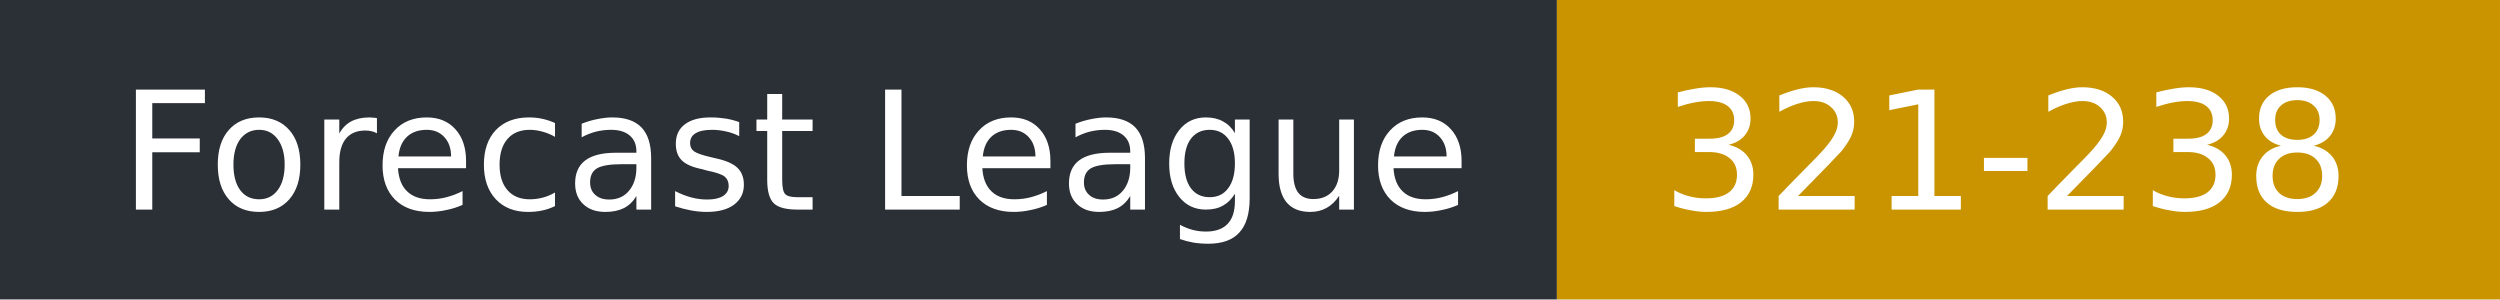
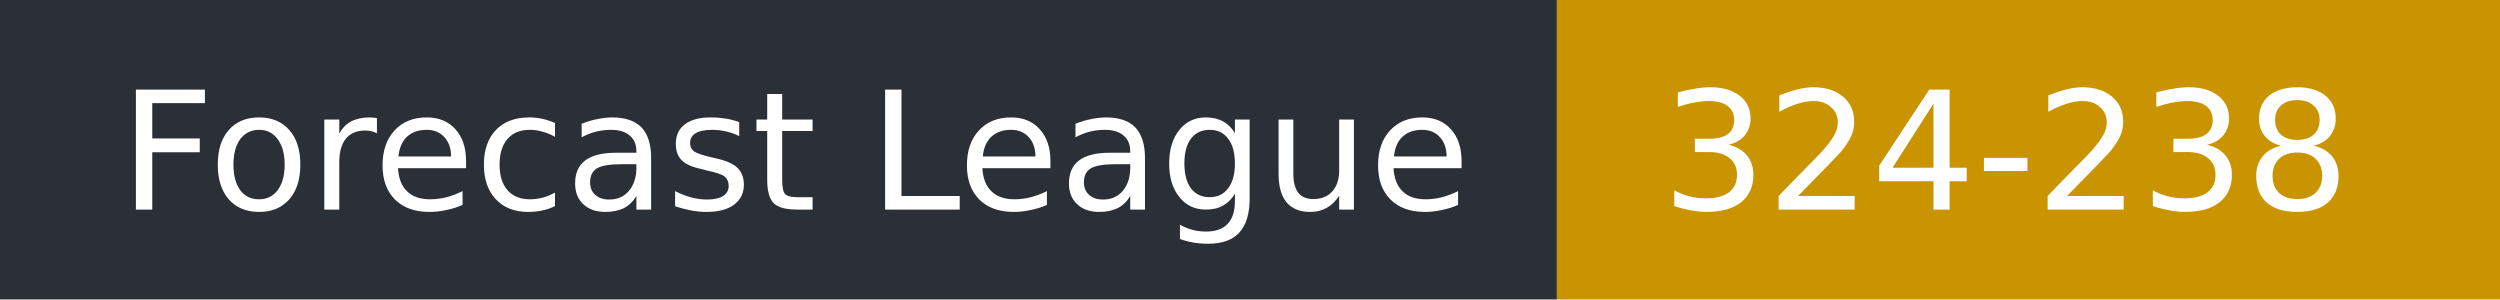
- <svg xmlns="http://www.w3.org/2000/svg" width="167" height="20" role="img" aria-label="Forecast League: 321-238">
+ <svg xmlns="http://www.w3.org/2000/svg" width="167" height="20" role="img" aria-label="Forecast League: 324-238">
  <rect width="104" height="20" fill="#2b2f36" />
  <rect x="104" width="63" height="20" fill="#c99400" />
  <g fill="#fff" font-family="Verdana,DejaVu Sans,sans-serif" font-size="11">
    <text x="8" y="14">Forecast League</text>
-     <text x="111" y="14">321-238</text>
+     <text x="111" y="14">324-238</text>
  </g>
</svg>
